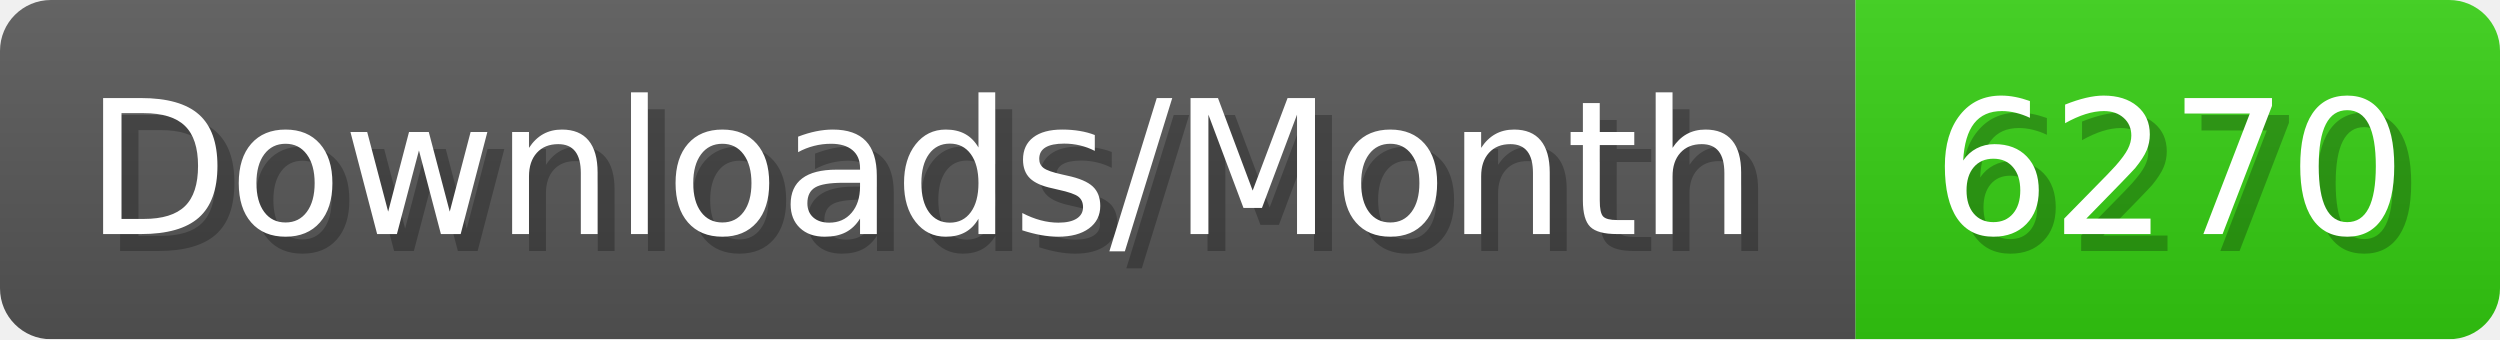
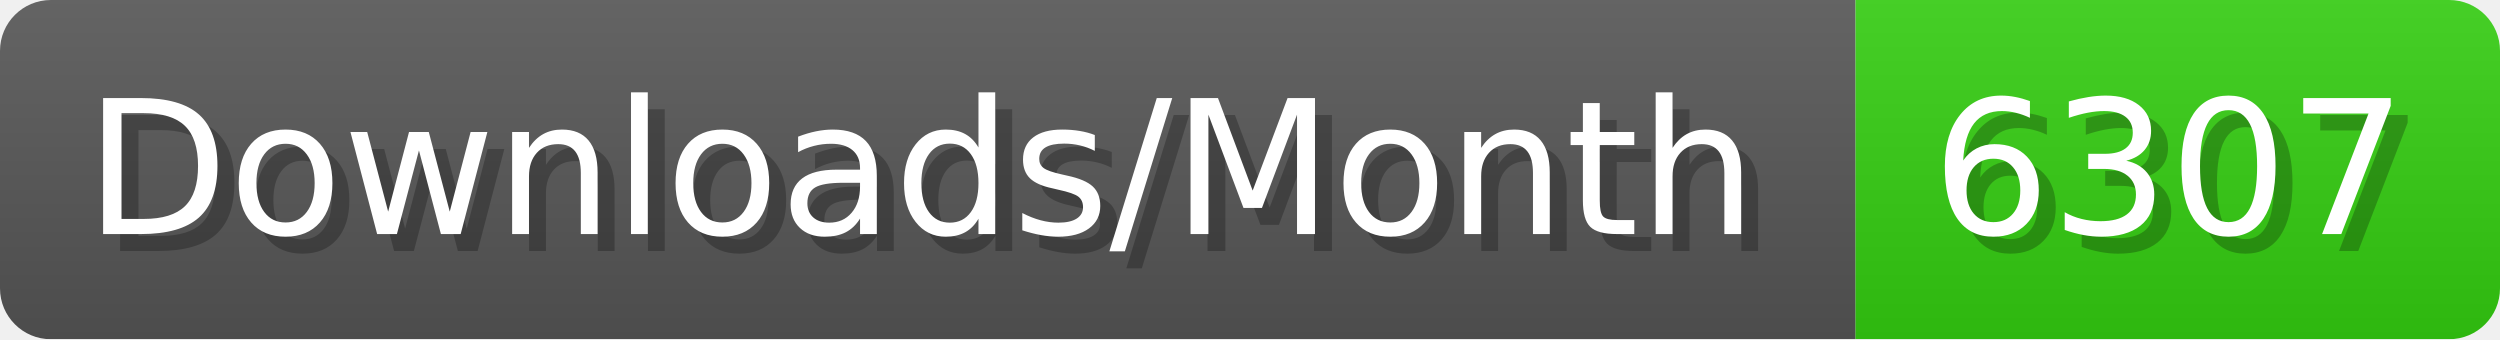
- <svg xmlns="http://www.w3.org/2000/svg" width="147.4" height="20" viewBox="0 0 1474 200" role="img" aria-label="Downloads/Month: 6270">
+ <svg xmlns="http://www.w3.org/2000/svg" width="147.4" height="20" viewBox="0 0 1474 200" role="img" aria-label="Downloads/Month: 6307">
  <linearGradient id="YlXUI" x2="0" y2="100%">
    <stop offset="0" stop-opacity=".1" stop-color="#EEE" />
    <stop offset="1" stop-opacity=".1" />
  </linearGradient>
  <mask id="JHhop">
    <rect width="1474" height="200" rx="30" fill="#FFF" />
  </mask>
  <g mask="url(#JHhop)">
    <rect width="1094" height="200" fill="#555" />
    <rect width="380" height="200" fill="#3C1" x="1094" />
    <rect width="1474" height="200" fill="url(#YlXUI)" />
  </g>
  <g aria-hidden="true" fill="#fff" text-anchor="start" font-family="Verdana,DejaVu Sans,sans-serif" font-size="110">
    <text x="60" y="148" textLength="994" fill="#000" opacity="0.25">Downloads/Month</text>
    <text x="50" y="138" textLength="994">Downloads/Month</text>
-     <text x="1149" y="148" textLength="280" fill="#000" opacity="0.25">6270</text>
-     <text x="1139" y="138" textLength="280">6270</text>
+     <text x="1149" y="148" textLength="280" fill="#000" opacity="0.25">6307</text>
+     <text x="1139" y="138" textLength="280">6307</text>
  </g>
</svg>
